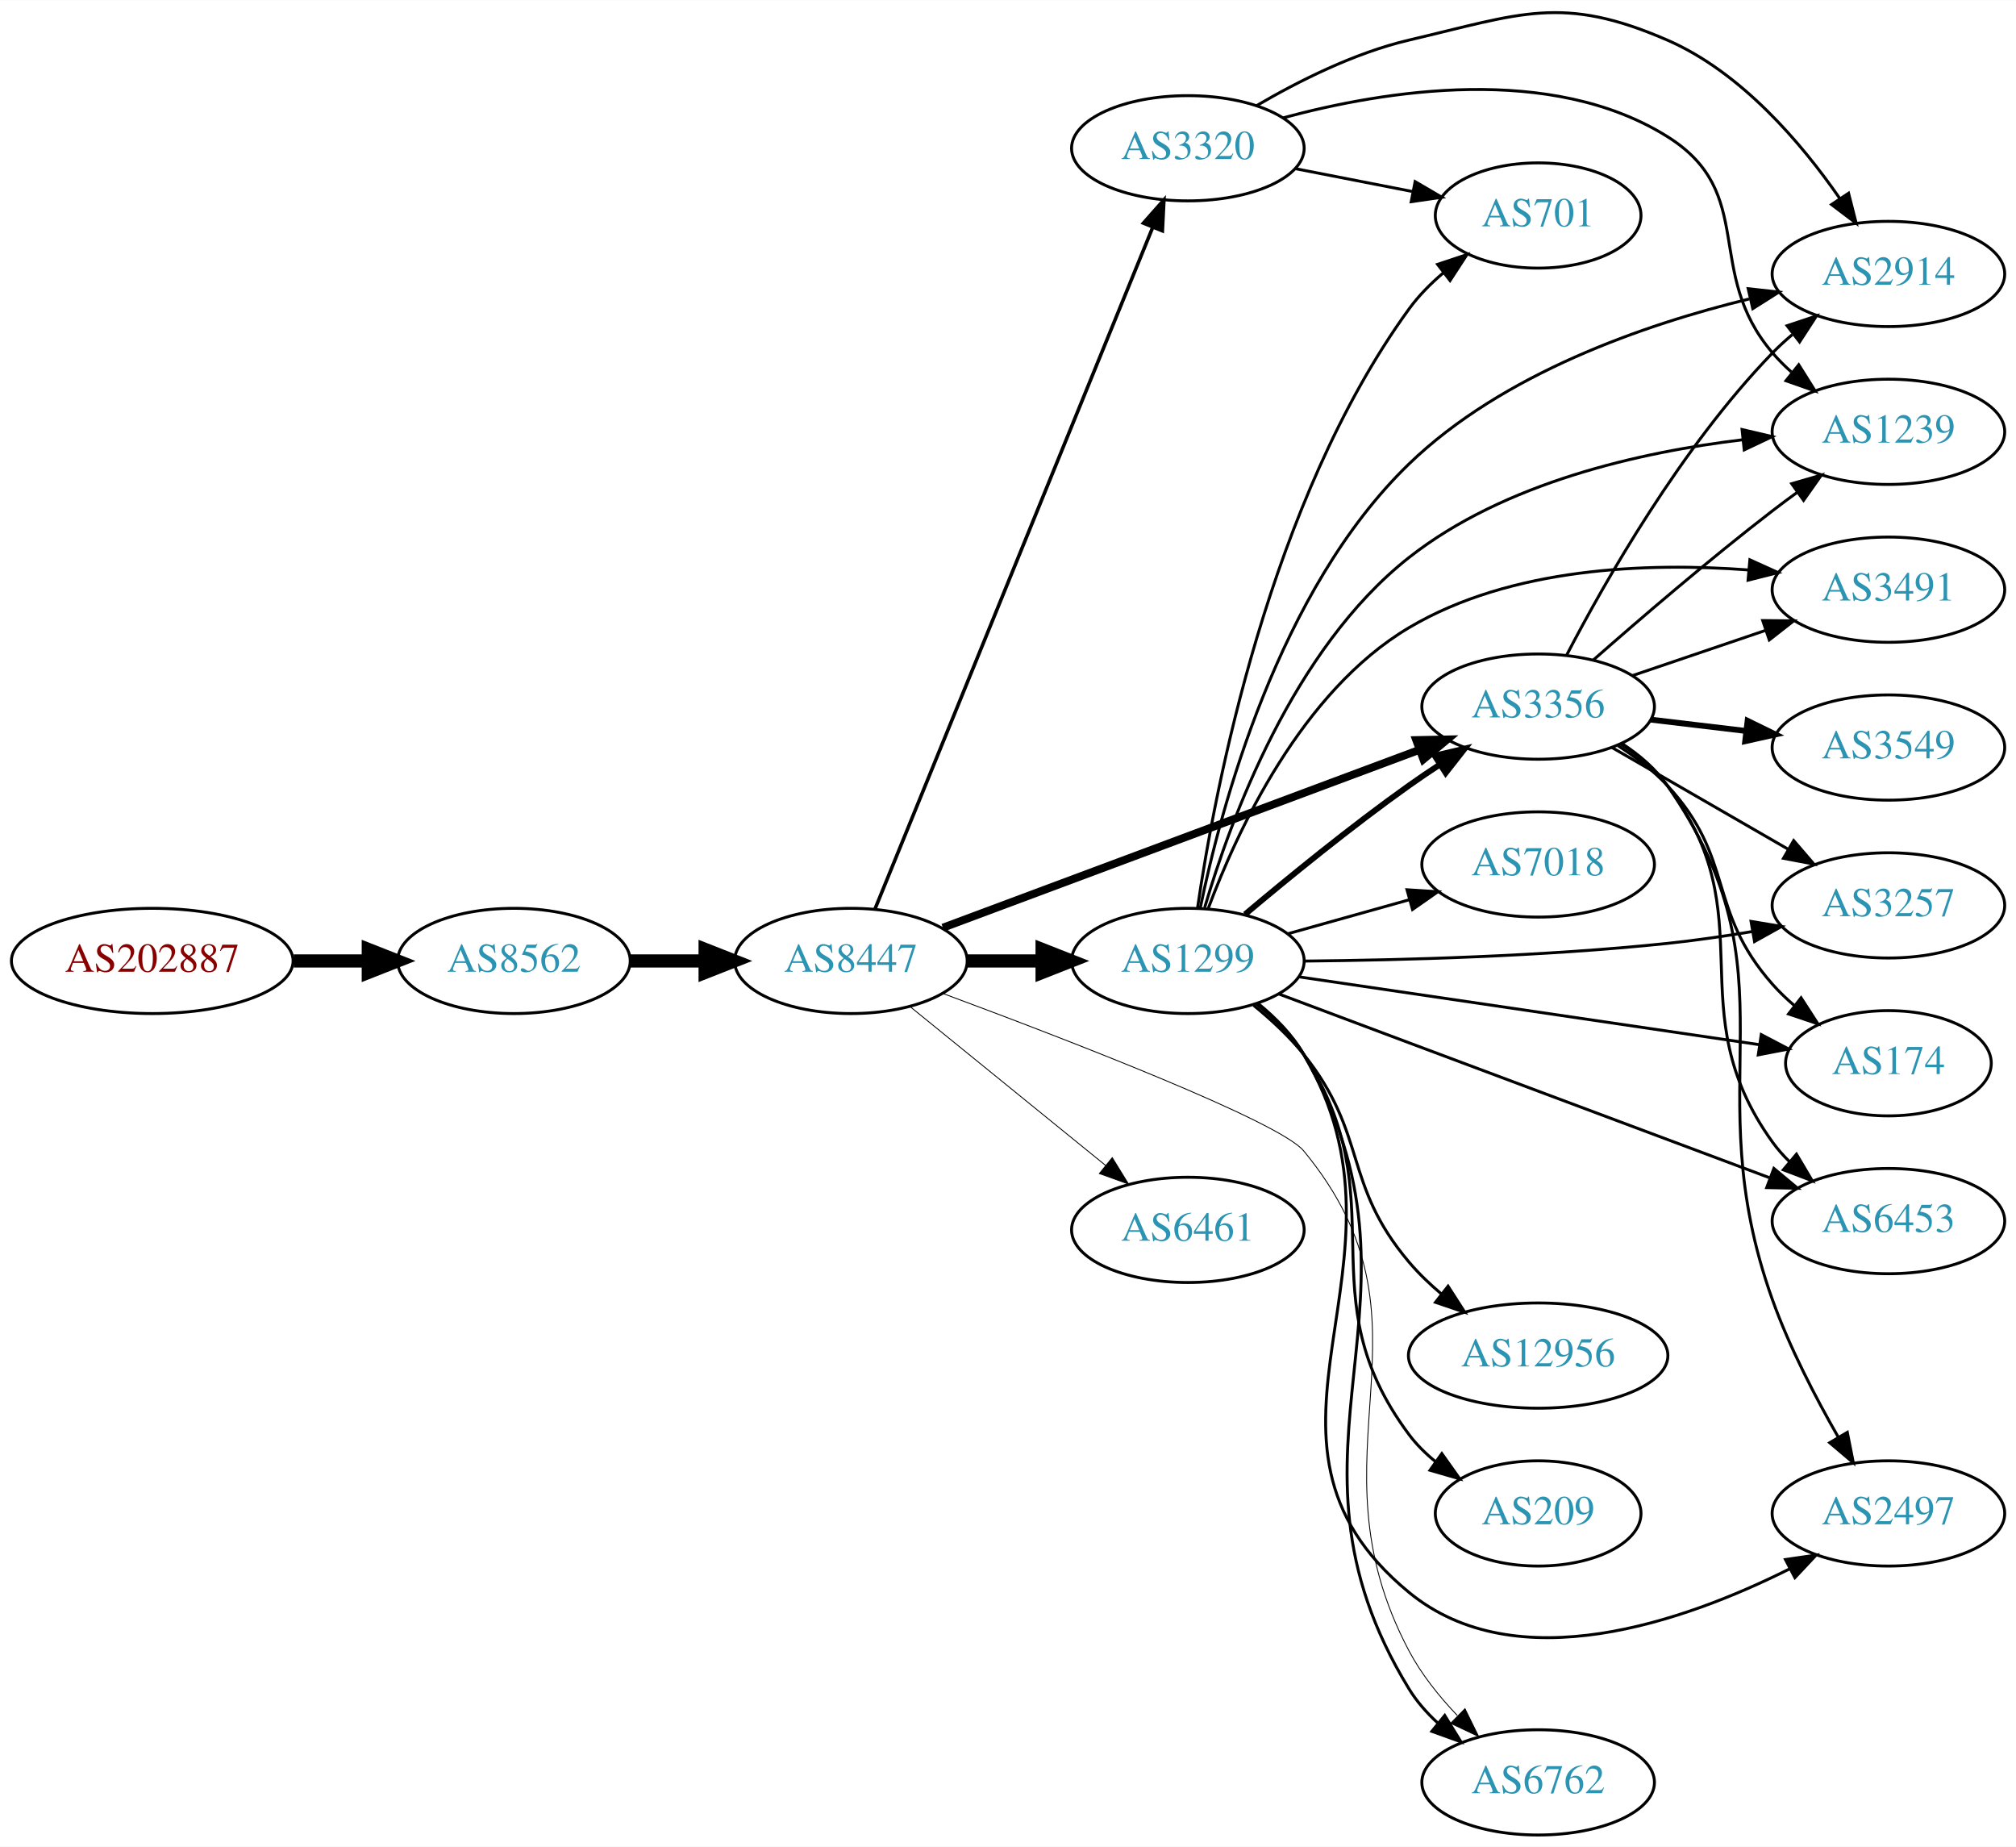
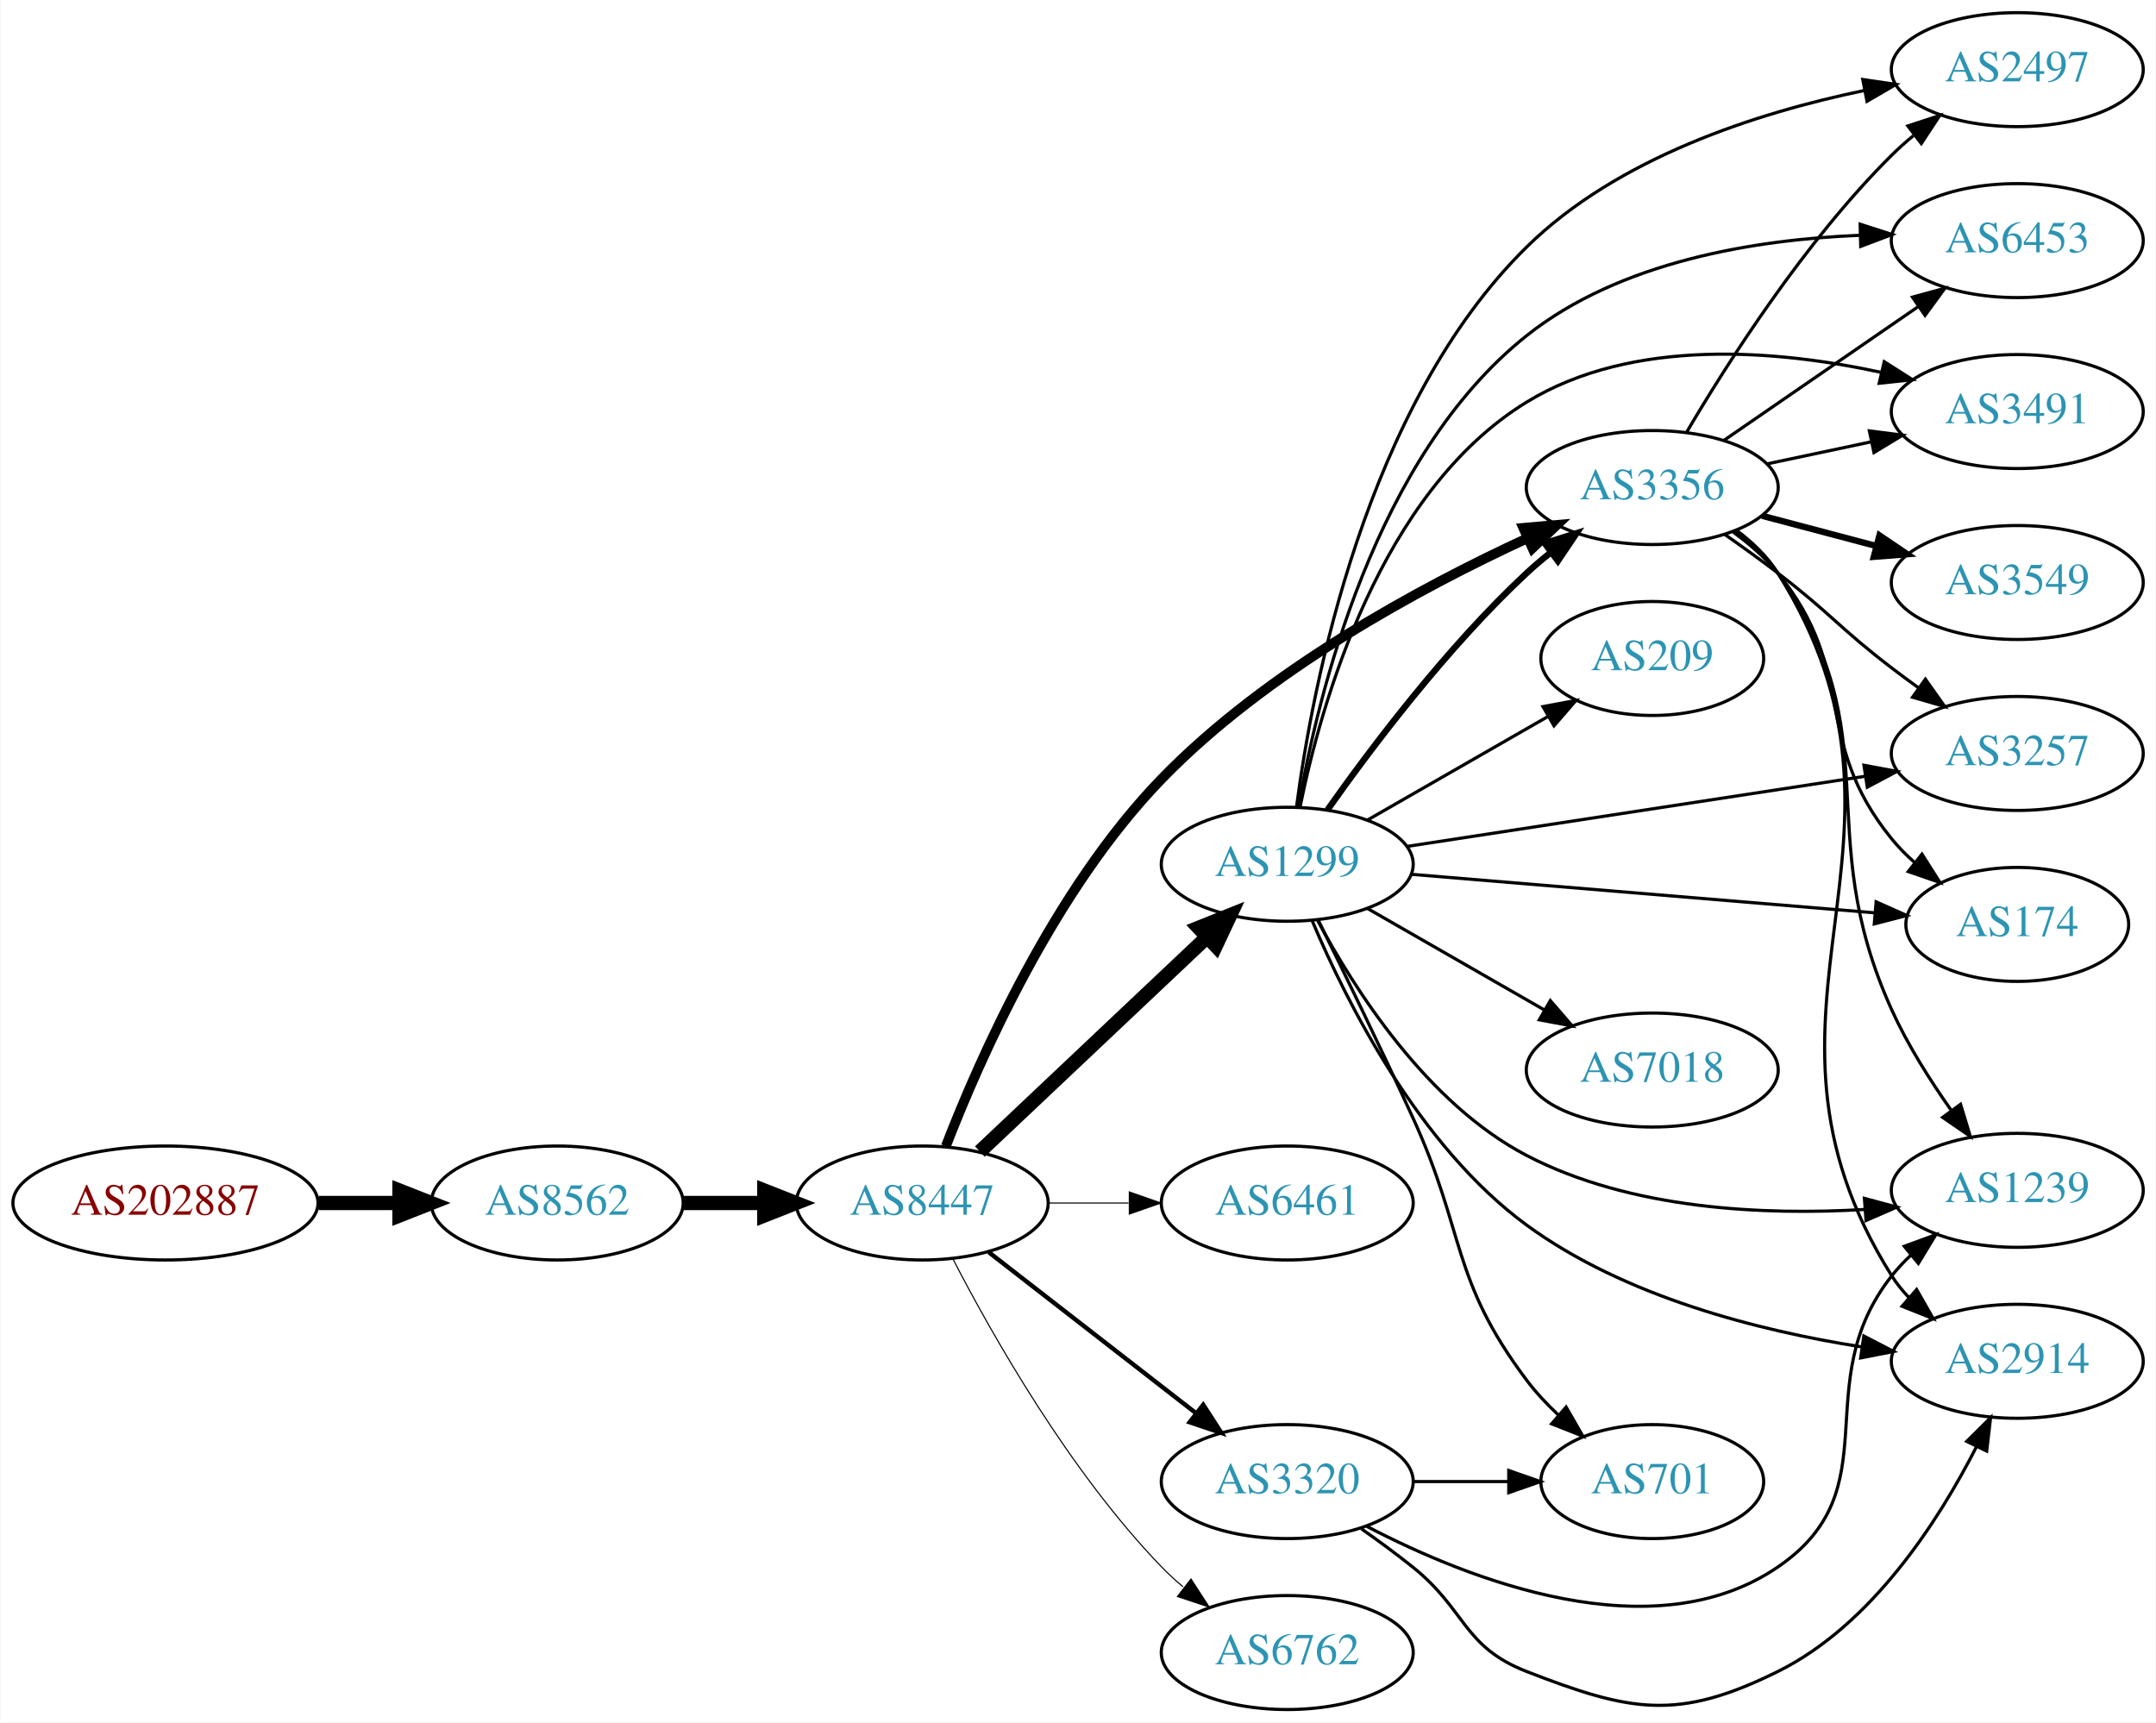
- <svg xmlns="http://www.w3.org/2000/svg" xmlns:xlink="http://www.w3.org/1999/xlink" width="690pt" height="632pt" viewBox="0.00 0.00 689.76 631.65">
-   <g id="graph0" class="graph" transform="scale(1 1) rotate(0) translate(4 627.651)">
-     <polygon fill="white" stroke="none" points="-4,4 -4,-627.651 685.755,-627.651 685.755,4 -4,4" />
+ <svg xmlns="http://www.w3.org/2000/svg" xmlns:xlink="http://www.w3.org/1999/xlink" width="681pt" height="544pt" viewBox="0.00 0.00 680.66 544.00">
+   <g id="graph0" class="graph" transform="scale(1 1) rotate(0) translate(4 540)">
+     <polygon fill="white" stroke="none" points="-4,4 -4,-540 676.656,-540 676.656,4 -4,4" />
    <g id="node1" class="node">
      <g id="a_node1">
        <a xlink:href="/asn/202887" xlink:title="AS202887 ~ KTM Industries AG [AT]">
-           <ellipse fill="#ffffff" stroke="black" cx="48.096" cy="-299" rx="48.192" ry="18" />
-           <text text-anchor="middle" x="48.096" y="-295.3" font-family="Times,serif" font-size="14.00" fill="#880000">AS202887</text>
+           <ellipse fill="#ffffff" stroke="black" cx="48.096" cy="-160" rx="48.192" ry="18" />
+           <text text-anchor="middle" x="48.096" y="-156.3" font-family="Times,serif" font-size="14.00" fill="#880000">AS202887</text>
        </a>
      </g>
    </g>
    <g id="node2" class="node">
      <g id="a_node2">
        <a xlink:href="/asn/8562" xlink:title="AS8562 ~ A1 Telekom Austria AG [AT]">
-           <ellipse fill="#ffffff" stroke="black" cx="171.838" cy="-299" rx="39.794" ry="18" />
-           <text text-anchor="middle" x="171.838" y="-295.3" font-family="Times,serif" font-size="14.00" fill="#2c94b3">AS8562</text>
+           <ellipse fill="#ffffff" stroke="black" cx="171.838" cy="-160" rx="39.794" ry="18" />
+           <text text-anchor="middle" x="171.838" y="-156.3" font-family="Times,serif" font-size="14.00" fill="#2c94b3">AS8562</text>
        </a>
      </g>
    </g>
    <g id="edge1" class="edge">
-       <path fill="none" stroke="black" stroke-width="4.5" d="M96.513,-299C104.867,-299 113.577,-299 121.969,-299" />
-       <polygon fill="black" stroke="black" stroke-width="4.5" points="122.004,-302.938 132.004,-299 122.004,-295.063 122.004,-302.938" />
+       <path fill="none" stroke="black" stroke-width="4.5" d="M96.513,-160C104.867,-160 113.577,-160 121.969,-160" />
+       <polygon fill="black" stroke="black" stroke-width="4.5" points="122.004,-163.938 132.004,-160 122.004,-156.063 122.004,-163.938" />
    </g>
    <g id="node3" class="node">
      <g id="a_node3">
        <a xlink:href="/asn/8447" xlink:title="AS8447 ~ A1 Telekom Austria AG [AT]">
-           <ellipse fill="#ffffff" stroke="black" cx="287.131" cy="-299" rx="39.794" ry="18" />
-           <text text-anchor="middle" x="287.131" y="-295.3" font-family="Times,serif" font-size="14.00" fill="#2c94b3">AS8447</text>
+           <ellipse fill="#ffffff" stroke="black" cx="287.131" cy="-160" rx="39.794" ry="18" />
+           <text text-anchor="middle" x="287.131" y="-156.3" font-family="Times,serif" font-size="14.00" fill="#2c94b3">AS8447</text>
        </a>
      </g>
    </g>
    <g id="edge2" class="edge">
-       <path fill="none" stroke="black" stroke-width="4.5" d="M211.51,-299C219.713,-299 228.477,-299 237.009,-299" />
-       <polygon fill="black" stroke="black" stroke-width="4.5" points="237.248,-302.938 247.248,-299 237.248,-295.063 237.248,-302.938" />
+       <path fill="none" stroke="black" stroke-width="4.5" d="M211.51,-160C219.713,-160 228.477,-160 237.009,-160" />
+       <polygon fill="black" stroke="black" stroke-width="4.5" points="237.248,-163.938 247.248,-160 237.248,-156.063 237.248,-163.938" />
    </g>
    <g id="node4" class="node">
      <g id="a_node4">
        <a xlink:href="/asn/1299" xlink:title="AS1299 ~ Telia Carrier [EU]">
-           <ellipse fill="#ffffff" stroke="black" cx="402.424" cy="-299" rx="39.794" ry="18" />
-           <text text-anchor="middle" x="402.424" y="-295.3" font-family="Times,serif" font-size="14.00" fill="#2c94b3">AS1299</text>
+           <ellipse fill="#ffffff" stroke="black" cx="402.424" cy="-267" rx="39.794" ry="18" />
+           <text text-anchor="middle" x="402.424" y="-263.3" font-family="Times,serif" font-size="14.00" fill="#2c94b3">AS1299</text>
        </a>
      </g>
    </g>
    <g id="edge3" class="edge">
-       <path fill="none" stroke="black" stroke-width="4.5" d="M326.803,-299C335.006,-299 343.77,-299 352.302,-299" />
-       <polygon fill="black" stroke="black" stroke-width="4.5" points="352.541,-302.938 362.541,-299 352.541,-295.063 352.541,-302.938" />
+       <path fill="none" stroke="black" stroke-width="4.5" d="M305.338,-176.251C324.413,-194.267 355.333,-223.47 376.931,-243.867" />
+       <polygon fill="black" stroke="black" stroke-width="4.5" points="374.453,-246.943 384.426,-250.947 379.86,-241.218 374.453,-246.943" />
    </g>
    <g id="node5" class="node">
      <g id="a_node5">
-         <a xlink:href="/asn/3320" xlink:title="AS3320 ~ DTAG [DE]">
-           <ellipse fill="#ffffff" stroke="black" cx="402.424" cy="-577" rx="39.794" ry="18" />
-           <text text-anchor="middle" x="402.424" y="-573.3" font-family="Times,serif" font-size="14.00" fill="#2c94b3">AS3320</text>
+         <a xlink:href="/asn/3356" xlink:title="AS3356 ~ Level 3 Parent, LLC [US]">
+           <ellipse fill="#ffffff" stroke="black" cx="517.717" cy="-386" rx="39.794" ry="18" />
+           <text text-anchor="middle" x="517.717" y="-382.3" font-family="Times,serif" font-size="14.00" fill="#2c94b3">AS3356</text>
        </a>
      </g>
    </g>
    <g id="edge4" class="edge">
-       <path fill="none" stroke="black" stroke-width="1.2" d="M295.39,-316.813C314.694,-364.181 367.388,-493.482 390.412,-549.98" />
-       <polygon fill="black" stroke="black" stroke-width="1.2" points="387.21,-551.396 394.225,-559.335 393.692,-548.754 387.21,-551.396" />
+       <path fill="none" stroke="black" stroke-width="3.115" d="M294.601,-177.941C305.282,-205.576 328.846,-259.02 362.777,-294 395.924,-328.171 444.393,-354.344 478.056,-369.882" />
+       <polygon fill="black" stroke="black" stroke-width="3.115" points="477.008,-373.249 487.563,-374.17 479.886,-366.868 477.008,-373.249" />
    </g>
    <g id="node6" class="node">
      <g id="a_node6">
-         <a xlink:href="/asn/3356" xlink:title="AS3356 ~ Level 3 Parent, LLC [US]">
-           <ellipse fill="#ffffff" stroke="black" cx="522.266" cy="-386" rx="39.794" ry="18" />
-           <text text-anchor="middle" x="522.266" y="-382.3" font-family="Times,serif" font-size="14.00" fill="#2c94b3">AS3356</text>
+         <a xlink:href="/asn/6461" xlink:title="AS6461 ~ Zayo Bandwidth [US]">
+           <ellipse fill="#ffffff" stroke="black" cx="402.424" cy="-160" rx="39.794" ry="18" />
+           <text text-anchor="middle" x="402.424" y="-156.3" font-family="Times,serif" font-size="14.00" fill="#2c94b3">AS6461</text>
        </a>
      </g>
    </g>
    <g id="edge5" class="edge">
-       <path fill="none" stroke="black" stroke-width="2.7" d="M318.609,-310.374C360.438,-325.983 435.681,-354.062 481.778,-371.264" />
-       <polygon fill="black" stroke="black" stroke-width="2.7" points="480.557,-374.544 491.15,-374.761 483.005,-367.986 480.557,-374.544" />
+       <path fill="none" stroke="black" stroke-width="0.346" d="M326.803,-160C335.006,-160 343.77,-160 352.302,-160" />
+       <polygon fill="black" stroke="black" stroke-width="0.346" points="352.541,-163.5 362.541,-160 352.541,-156.5 352.541,-163.5" />
    </g>
    <g id="node7" class="node">
      <g id="a_node7">
-         <a xlink:href="/asn/6461" xlink:title="AS6461 ~ Zayo Bandwidth [US]">
-           <ellipse fill="#ffffff" stroke="black" cx="402.424" cy="-207" rx="39.794" ry="18" />
-           <text text-anchor="middle" x="402.424" y="-203.3" font-family="Times,serif" font-size="14.00" fill="#2c94b3">AS6461</text>
+         <a xlink:href="/asn/3320" xlink:title="AS3320 ~ DTAG [DE]">
+           <ellipse fill="#ffffff" stroke="black" cx="402.424" cy="-72" rx="39.794" ry="18" />
+           <text text-anchor="middle" x="402.424" y="-68.3" font-family="Times,serif" font-size="14.00" fill="#2c94b3">AS3320</text>
        </a>
      </g>
    </g>
    <g id="edge6" class="edge">
-       <path fill="none" stroke="black" stroke-width="0.3" d="M307.35,-283.393C325.741,-268.458 353.661,-245.786 374.311,-229.017" />
-       <polygon fill="black" stroke="black" stroke-width="0.3" points="376.554,-231.704 382.111,-222.683 372.142,-226.27 376.554,-231.704" />
+       <path fill="none" stroke="black" stroke-width="1.385" d="M308.125,-144.47C326.326,-130.332 353.374,-109.323 373.668,-93.56" />
+       <polygon fill="black" stroke="black" stroke-width="1.385" points="375.88,-96.273 381.63,-87.375 371.586,-90.745 375.88,-96.273" />
    </g>
    <g id="node8" class="node">
      <g id="a_node8">
        <a xlink:href="/asn/6762" xlink:title="AS6762 ~ TELECOM ITALIA SPARKLE S.p.A. [IT]">
-           <ellipse fill="#ffffff" stroke="black" cx="522.266" cy="-18" rx="39.794" ry="18" />
-           <text text-anchor="middle" x="522.266" y="-14.3" font-family="Times,serif" font-size="14.00" fill="#2c94b3">AS6762</text>
+           <ellipse fill="#ffffff" stroke="black" cx="402.424" cy="-18" rx="39.794" ry="18" />
+           <text text-anchor="middle" x="402.424" y="-14.3" font-family="Times,serif" font-size="14.00" fill="#2c94b3">AS6762</text>
        </a>
      </g>
    </g>
    <g id="edge7" class="edge">
-       <path fill="none" stroke="black" stroke-width="0.3" d="M318.582,-287.879C361.035,-272.116 433.767,-244.074 442.07,-234 491.47,-174.07 441.778,-131.665 478.07,-63 482.289,-55.017 488.342,-47.461 494.587,-40.901" />
-       <polygon fill="black" stroke="black" stroke-width="0.3" points="497.239,-43.201 501.907,-33.69 492.326,-38.214 497.239,-43.201" />
-     </g>
-     <g id="edge14" class="edge">
-       <path fill="none" stroke="black" stroke-width="2" d="M421.966,-314.925C436.786,-327.4 458.283,-344.938 478.07,-359 481.477,-361.421 485.097,-363.867 488.736,-366.248" />
-       <polygon fill="black" stroke="black" stroke-width="2" points="486.86,-369.203 497.171,-371.641 490.631,-363.306 486.86,-369.203" />
-     </g>
-     <g id="edge8" class="edge">
-       <path fill="none" stroke="black" d="M426.573,-284.33C432.489,-279.504 438.249,-273.646 442.07,-267 490.799,-182.247 427.071,-133.406 478.07,-50 480.672,-45.745 484.07,-41.872 487.818,-38.407" />
-       <polygon fill="black" stroke="black" points="490.304,-40.897 495.86,-31.876 485.891,-35.463 490.304,-40.897" />
+       <path fill="none" stroke="black" stroke-width="0.346" d="M296.915,-142.153C309.299,-118.182 333.664,-75.123 362.777,-45 364.857,-42.848 367.131,-40.76 369.501,-38.762" />
+       <polygon fill="black" stroke="black" stroke-width="0.346" points="372.022,-41.237 377.789,-32.35 367.738,-35.701 372.022,-41.237" />
+     </g>
+     <g id="edge22" class="edge">
+       <path fill="none" stroke="black" stroke-width="2" d="M415.1,-284.142C428.821,-303.578 452.925,-335.599 478.07,-359 480.467,-361.23 483.058,-363.423 485.725,-365.535" />
+       <polygon fill="black" stroke="black" stroke-width="2" points="483.724,-368.409 493.83,-371.587 487.912,-362.8 483.724,-368.409" />
    </g>
    <g id="node9" class="node">
      <g id="a_node9">
        <a xlink:href="/asn/2914" xlink:title="AS2914 ~ NTT America, Inc. [US]">
-           <ellipse fill="#ffffff" stroke="black" cx="642.109" cy="-534" rx="39.794" ry="18" />
-           <text text-anchor="middle" x="642.109" y="-530.3" font-family="Times,serif" font-size="14.00" fill="#2c94b3">AS2914</text>
-         </a>
-       </g>
-     </g>
-     <g id="edge9" class="edge">
-       <path fill="none" stroke="black" d="M406.632,-316.966C413.623,-351.1 433.331,-425.773 478.07,-469 510.082,-499.93 558.648,-516.726 594.452,-525.447" />
-       <polygon fill="black" stroke="black" points="594.123,-528.963 604.654,-527.8 595.696,-522.142 594.123,-528.963" />
+           <ellipse fill="#ffffff" stroke="black" cx="633.01" cy="-110" rx="39.794" ry="18" />
+           <text text-anchor="middle" x="633.01" y="-106.3" font-family="Times,serif" font-size="14.00" fill="#2c94b3">AS2914</text>
+         </a>
+       </g>
+     </g>
+     <g id="edge20" class="edge">
+       <path fill="none" stroke="black" d="M410.346,-249.051C421.017,-223.779 443.897,-178.007 478.07,-153 508.986,-130.377 551.328,-119.649 583.78,-114.566" />
+       <polygon fill="black" stroke="black" points="584.542,-117.992 593.942,-113.106 583.546,-111.063 584.542,-117.992" />
    </g>
    <g id="node10" class="node">
      <g id="a_node10">
-         <a xlink:href="/asn/2497" xlink:title="AS2497 ~ Internet Initiative Japan Inc. [JP]">
-           <ellipse fill="#ffffff" stroke="black" cx="642.109" cy="-110" rx="39.794" ry="18" />
-           <text text-anchor="middle" x="642.109" y="-106.3" font-family="Times,serif" font-size="14.00" fill="#2c94b3">AS2497</text>
-         </a>
-       </g>
-     </g>
-     <g id="edge10" class="edge">
-       <path fill="none" stroke="black" d="M426.45,-284.258C432.364,-279.43 438.154,-273.59 442.07,-267 484.641,-195.367 413.74,-135.964 478.07,-83 514.771,-52.784 572.263,-72.993 608.259,-91.011" />
-       <polygon fill="black" stroke="black" points="606.877,-94.237 617.363,-95.751 610.11,-88.028 606.877,-94.237" />
+         <a xlink:href="/asn/3257" xlink:title="AS3257 ~ GTT [DE]">
+           <ellipse fill="#ffffff" stroke="black" cx="633.01" cy="-302" rx="39.794" ry="18" />
+           <text text-anchor="middle" x="633.01" y="-298.3" font-family="Times,serif" font-size="14.00" fill="#2c94b3">AS3257</text>
+         </a>
+       </g>
+     </g>
+     <g id="edge25" class="edge">
+       <path fill="none" stroke="black" d="M440.15,-272.623C479.524,-278.652 542.152,-288.241 585.075,-294.814" />
+       <polygon fill="black" stroke="black" points="584.581,-298.279 594.996,-296.333 585.641,-291.359 584.581,-298.279" />
    </g>
    <g id="node11" class="node">
      <g id="a_node11">
-         <a xlink:href="/asn/3491" xlink:title="AS3491 ~ PCCW Global, Inc. [US]">
-           <ellipse fill="#ffffff" stroke="black" cx="642.109" cy="-426" rx="39.794" ry="18" />
-           <text text-anchor="middle" x="642.109" y="-422.3" font-family="Times,serif" font-size="14.00" fill="#2c94b3">AS3491</text>
-         </a>
-       </g>
-     </g>
-     <g id="edge11" class="edge">
-       <path fill="none" stroke="black" d="M409.407,-316.997C419.175,-343.214 441.241,-391.157 478.07,-413 512.93,-433.675 559.601,-435.336 594.075,-432.759" />
-       <polygon fill="black" stroke="black" points="594.708,-436.216 604.356,-431.839 594.084,-429.244 594.708,-436.216" />
+         <a xlink:href="/asn/174" xlink:title="AS174 ~ Cogent Communications [US]">
+           <ellipse fill="#ffffff" stroke="black" cx="633.01" cy="-248" rx="35.194" ry="18" />
+           <text text-anchor="middle" x="633.01" y="-244.3" font-family="Times,serif" font-size="14.00" fill="#2c94b3">AS174</text>
+         </a>
+       </g>
+     </g>
+     <g id="edge19" class="edge">
+       <path fill="none" stroke="black" d="M441.684,-263.82C482.075,-260.463 545.65,-255.178 588.068,-251.652" />
+       <polygon fill="black" stroke="black" points="588.429,-255.135 598.104,-250.818 587.849,-248.159 588.429,-255.135" />
    </g>
    <g id="node12" class="node">
      <g id="a_node12">
        <a xlink:href="/asn/1239" xlink:title="AS1239 ~ Sprint [US]">
-           <ellipse fill="#ffffff" stroke="black" cx="642.109" cy="-480" rx="39.794" ry="18" />
-           <text text-anchor="middle" x="642.109" y="-476.3" font-family="Times,serif" font-size="14.00" fill="#2c94b3">AS1239</text>
-         </a>
-       </g>
-     </g>
-     <g id="edge12" class="edge">
-       <path fill="none" stroke="black" d="M408.182,-317.286C416.886,-347.023 438.246,-405.681 478.07,-437 510.741,-462.693 557.324,-473.113 592.337,-477.299" />
-       <polygon fill="black" stroke="black" points="592.029,-480.786 602.343,-478.365 592.77,-473.825 592.029,-480.786" />
+           <ellipse fill="#ffffff" stroke="black" cx="633.01" cy="-164" rx="39.794" ry="18" />
+           <text text-anchor="middle" x="633.01" y="-160.3" font-family="Times,serif" font-size="14.00" fill="#2c94b3">AS1239</text>
+         </a>
+       </g>
+     </g>
+     <g id="edge23" class="edge">
+       <path fill="none" stroke="black" d="M411.924,-249.443C423.517,-227.675 446.512,-191.439 478.07,-175 510.877,-157.91 553.07,-156.054 584.984,-157.971" />
+       <polygon fill="black" stroke="black" points="584.728,-161.462 594.96,-158.711 585.246,-154.481 584.728,-161.462" />
    </g>
    <g id="node13" class="node">
      <g id="a_node13">
-         <a xlink:href="/asn/174" xlink:title="AS174 ~ Cogent Communications [US]">
-           <ellipse fill="#ffffff" stroke="black" cx="642.109" cy="-264" rx="35.194" ry="18" />
-           <text text-anchor="middle" x="642.109" y="-260.3" font-family="Times,serif" font-size="14.00" fill="#2c94b3">AS174</text>
-         </a>
-       </g>
-     </g>
-     <g id="edge13" class="edge">
-       <path fill="none" stroke="black" d="M440.301,-293.57C482.883,-287.299 552.837,-276.998 597.923,-270.359" />
-       <polygon fill="black" stroke="black" points="598.598,-273.798 607.982,-268.878 597.579,-266.872 598.598,-273.798" />
+         <a xlink:href="/asn/2497" xlink:title="AS2497 ~ Internet Initiative Japan Inc. [JP]">
+           <ellipse fill="#ffffff" stroke="black" cx="633.01" cy="-518" rx="39.794" ry="18" />
+           <text text-anchor="middle" x="633.01" y="-514.3" font-family="Times,serif" font-size="14.00" fill="#2c94b3">AS2497</text>
+         </a>
+       </g>
+     </g>
+     <g id="edge17" class="edge">
+       <path fill="none" stroke="black" d="M405.34,-285.03C410.312,-322.995 427.025,-411.8 478.07,-462 506.828,-490.282 550.971,-504.415 584.624,-511.396" />
+       <polygon fill="black" stroke="black" points="584.221,-514.882 594.703,-513.34 585.547,-508.009 584.221,-514.882" />
    </g>
    <g id="node14" class="node">
      <g id="a_node14">
-         <a xlink:href="/asn/3257" xlink:title="AS3257 ~ GTT [DE]">
-           <ellipse fill="#ffffff" stroke="black" cx="642.109" cy="-318" rx="39.794" ry="18" />
-           <text text-anchor="middle" x="642.109" y="-314.3" font-family="Times,serif" font-size="14.00" fill="#2c94b3">AS3257</text>
-         </a>
-       </g>
-     </g>
-     <g id="edge15" class="edge">
-       <path fill="none" stroke="black" d="M442.4,-298.952C475.496,-299.266 524.208,-300.564 566.463,-305 575.878,-305.989 585.899,-307.449 595.441,-309.037" />
-       <polygon fill="black" stroke="black" points="595.104,-312.531 605.556,-310.795 596.303,-305.634 595.104,-312.531" />
+         <a xlink:href="/asn/6453" xlink:title="AS6453 ~ TATA COMMUNICATIONS (AMERICA) INC [US]">
+           <ellipse fill="#ffffff" stroke="black" cx="633.01" cy="-464" rx="39.794" ry="18" />
+           <text text-anchor="middle" x="633.01" y="-460.3" font-family="Times,serif" font-size="14.00" fill="#2c94b3">AS6453</text>
+         </a>
+       </g>
+     </g>
+     <g id="edge26" class="edge">
+       <path fill="none" stroke="black" d="M405.996,-285.165C411.931,-319.922 429.96,-395.769 478.07,-434 507.597,-457.463 550.237,-464.319 583.156,-465.669" />
+       <polygon fill="black" stroke="black" points="583.389,-469.176 593.474,-465.929 583.565,-462.178 583.389,-469.176" />
    </g>
    <g id="node15" class="node">
      <g id="a_node15">
+         <a xlink:href="/asn/3491" xlink:title="AS3491 ~ PCCW Global, Inc. [US]">
+           <ellipse fill="#ffffff" stroke="black" cx="633.01" cy="-410" rx="39.794" ry="18" />
+           <text text-anchor="middle" x="633.01" y="-406.3" font-family="Times,serif" font-size="14.00" fill="#2c94b3">AS3491</text>
+         </a>
+       </g>
+     </g>
+     <g id="edge18" class="edge">
+       <path fill="none" stroke="black" d="M406.447,-284.969C412.965,-317.317 431.689,-384.622 478.07,-413 511.546,-433.482 557.254,-429.485 590.155,-422.349" />
+       <polygon fill="black" stroke="black" points="590.99,-425.749 599.927,-420.058 589.392,-418.933 590.99,-425.749" />
+     </g>
+     <g id="node17" class="node">
+       <g id="a_node17">
+         <a xlink:href="/asn/701" xlink:title="AS701 ~ UUNET [US]">
+           <ellipse fill="#ffffff" stroke="black" cx="517.717" cy="-72" rx="35.194" ry="18" />
+           <text text-anchor="middle" x="517.717" y="-68.3" font-family="Times,serif" font-size="14.00" fill="#2c94b3">AS701</text>
+         </a>
+       </g>
+     </g>
+     <g id="edge16" class="edge">
+       <path fill="none" stroke="black" d="M412.228,-249.305C420.2,-233.159 432.176,-208.595 442.07,-187 458.819,-150.445 453.922,-136.15 478.07,-104 480.99,-100.113 484.474,-96.399 488.137,-92.969" />
+       <polygon fill="black" stroke="black" points="490.506,-95.547 495.784,-86.36 485.929,-90.251 490.506,-95.547" />
+     </g>
+     <g id="node18" class="node">
+       <g id="a_node18">
+         <a xlink:href="/asn/209" xlink:title="AS209 ~ CenturyLink Communications, LLC [US]">
+           <ellipse fill="#ffffff" stroke="black" cx="517.717" cy="-332" rx="35.194" ry="18" />
+           <text text-anchor="middle" x="517.717" y="-328.3" font-family="Times,serif" font-size="14.00" fill="#2c94b3">AS209</text>
+         </a>
+       </g>
+     </g>
+     <g id="edge21" class="edge">
+       <path fill="none" stroke="black" d="M427.728,-280.944C444.338,-290.474 466.528,-303.205 484.593,-313.57" />
+       <polygon fill="black" stroke="black" points="483.198,-316.804 493.613,-318.745 486.681,-310.732 483.198,-316.804" />
+     </g>
+     <g id="node19" class="node">
+       <g id="a_node19">
        <a xlink:href="/asn/7018" xlink:title="AS7018 ~ AT&amp;T Services, Inc. [US]">
-           <ellipse fill="#ffffff" stroke="black" cx="522.266" cy="-332" rx="39.794" ry="18" />
-           <text text-anchor="middle" x="522.266" y="-328.3" font-family="Times,serif" font-size="14.00" fill="#2c94b3">AS7018</text>
-         </a>
-       </g>
-     </g>
-     <g id="edge16" class="edge">
-       <path fill="none" stroke="black" d="M436.563,-308.28C449.491,-311.9 464.482,-316.098 478.227,-319.947" />
-       <polygon fill="black" stroke="black" points="477.394,-323.349 487.968,-322.675 479.282,-316.608 477.394,-323.349" />
+           <ellipse fill="#ffffff" stroke="black" cx="517.717" cy="-202" rx="39.794" ry="18" />
+           <text text-anchor="middle" x="517.717" y="-198.3" font-family="Times,serif" font-size="14.00" fill="#2c94b3">AS7018</text>
+         </a>
+       </g>
+     </g>
+     <g id="edge24" class="edge">
+       <path fill="none" stroke="black" d="M427.728,-253.056C444.006,-243.717 465.642,-231.303 483.504,-221.055" />
+       <polygon fill="black" stroke="black" points="485.521,-223.933 492.453,-215.921 482.037,-217.862 485.521,-223.933" />
+     </g>
+     <g id="edge8" class="edge">
+       <path fill="none" stroke="black" d="M544.26,-372.538C549.304,-368.787 554.055,-364.267 557.363,-359 610.532,-274.359 540.194,-221.641 593.363,-137 594.914,-134.531 596.782,-132.226 598.848,-130.088" />
+       <polygon fill="black" stroke="black" points="601.218,-132.665 606.467,-123.462 596.624,-127.383 601.218,-132.665" />
+     </g>
+     <g id="edge9" class="edge">
+       <path fill="none" stroke="black" d="M540.616,-371.182C546.148,-367.308 552.03,-363.074 557.363,-359 573.915,-346.358 576.812,-341.642 593.363,-329 596.113,-326.899 599.009,-324.756 601.928,-322.642" />
+       <polygon fill="black" stroke="black" points="603.993,-325.468 610.111,-316.818 599.934,-319.765 603.993,-325.468" />
+     </g>
+     <g id="edge10" class="edge">
+       <path fill="none" stroke="black" d="M543.345,-371.883C548.437,-368.165 553.438,-363.825 557.363,-359 582.996,-327.492 567.731,-306.508 593.363,-275 595.481,-272.397 597.912,-269.935 600.501,-267.636" />
+       <polygon fill="black" stroke="black" points="602.91,-270.193 608.589,-261.249 598.572,-264.7 602.91,-270.193" />
+     </g>
+     <g id="edge11" class="edge">
+       <path fill="none" stroke="black" d="M543.897,-372.298C548.96,-368.559 553.81,-364.105 557.363,-359 593.575,-306.976 567.199,-278.734 593.363,-221 598.351,-209.994 605.423,-198.795 612.158,-189.27" />
+       <polygon fill="black" stroke="black" points="615.094,-191.183 618.177,-181.047 609.446,-187.048 615.094,-191.183" />
+     </g>
+     <g id="edge12" class="edge">
+       <path fill="none" stroke="black" d="M528.505,-403.362C541.46,-425.38 565.891,-463.752 593.363,-491 595.488,-493.107 597.794,-495.163 600.186,-497.14" />
+       <polygon fill="black" stroke="black" points="598.446,-500.215 608.514,-503.513 602.7,-494.656 598.446,-500.215" />
+     </g>
+     <g id="edge13" class="edge">
+       <path fill="none" stroke="black" d="M540.293,-400.855C557.663,-412.814 582.287,-429.767 601.648,-443.096" />
+       <polygon fill="black" stroke="black" points="599.907,-446.147 610.128,-448.935 603.876,-440.381 599.907,-446.147" />
+     </g>
+     <g id="edge14" class="edge">
+       <path fill="none" stroke="black" d="M553.942,-393.462C564.386,-395.675 575.969,-398.128 586.946,-400.454" />
+       <polygon fill="black" stroke="black" points="586.298,-403.894 596.806,-402.542 587.748,-397.046 586.298,-403.894" />
    </g>
    <g id="node16" class="node">
      <g id="a_node16">
-         <a xlink:href="/asn/6453" xlink:title="AS6453 ~ TATA COMMUNICATIONS (AMERICA) INC [US]">
-           <ellipse fill="#ffffff" stroke="black" cx="642.109" cy="-210" rx="39.794" ry="18" />
-           <text text-anchor="middle" x="642.109" y="-206.3" font-family="Times,serif" font-size="14.00" fill="#2c94b3">AS6453</text>
-         </a>
-       </g>
-     </g>
-     <g id="edge17" class="edge">
-       <path fill="none" stroke="black" d="M433.568,-287.687C447.163,-282.585 463.424,-276.487 478.07,-271 520.133,-255.243 568.308,-237.221 601.322,-224.876" />
-       <polygon fill="black" stroke="black" points="602.916,-228.016 611.057,-221.235 600.464,-221.46 602.916,-228.016" />
-     </g>
-     <g id="node17" class="node">
-       <g id="a_node17">
-         <a xlink:href="/asn/12956" xlink:title="AS12956 ~ TELXIUS [ES]">
-           <ellipse fill="#ffffff" stroke="black" cx="522.266" cy="-164" rx="44.393" ry="18" />
-           <text text-anchor="middle" x="522.266" y="-160.3" font-family="Times,serif" font-size="14.00" fill="#2c94b3">AS12956</text>
-         </a>
-       </g>
-     </g>
-     <g id="edge18" class="edge">
-       <path fill="none" stroke="black" d="M424.925,-283.81C430.946,-278.898 437.176,-273.124 442.07,-267 464.158,-239.362 455.244,-223.032 478.07,-196 481.373,-192.089 485.243,-188.385 489.285,-184.979" />
-       <polygon fill="black" stroke="black" points="491.443,-187.735 497.169,-178.82 487.134,-182.219 491.443,-187.735" />
-     </g>
-     <g id="node18" class="node">
-       <g id="a_node18">
-         <a xlink:href="/asn/701" xlink:title="AS701 ~ UUNET [US]">
-           <ellipse fill="#ffffff" stroke="black" cx="522.266" cy="-554" rx="35.194" ry="18" />
-           <text text-anchor="middle" x="522.266" y="-550.3" font-family="Times,serif" font-size="14.00" fill="#2c94b3">AS701</text>
-         </a>
-       </g>
-     </g>
-     <g id="edge19" class="edge">
-       <path fill="none" stroke="black" d="M405.733,-317.162C411.611,-357.481 430.209,-456.096 478.07,-522 481.361,-526.531 485.482,-530.696 489.863,-534.417" />
-       <polygon fill="black" stroke="black" points="487.851,-537.286 497.908,-540.621 492.126,-531.742 487.851,-537.286" />
-     </g>
-     <g id="node19" class="node">
-       <g id="a_node19">
-         <a xlink:href="/asn/209" xlink:title="AS209 ~ CenturyLink Communications, LLC [US]">
-           <ellipse fill="#ffffff" stroke="black" cx="522.266" cy="-110" rx="35.194" ry="18" />
-           <text text-anchor="middle" x="522.266" y="-106.3" font-family="Times,serif" font-size="14.00" fill="#2c94b3">AS209</text>
-         </a>
-       </g>
-     </g>
-     <g id="edge20" class="edge">
-       <path fill="none" stroke="black" d="M425.724,-284.385C431.767,-279.489 437.809,-273.581 442.07,-267 474.658,-216.678 442.212,-185.046 478.07,-137 480.629,-133.571 483.763,-130.475 487.164,-127.706" />
-       <polygon fill="black" stroke="black" points="489.303,-130.48 495.438,-121.842 485.255,-124.769 489.303,-130.48" />
-     </g>
-     <g id="edge22" class="edge">
-       <path fill="none" stroke="black" d="M425.914,-591.568C440.216,-599.945 459.481,-609.646 478.07,-614 516.32,-622.96 530.433,-629.66 566.463,-614 591.729,-603.018 612.326,-578.803 625.434,-559.873" />
-       <polygon fill="black" stroke="black" points="628.476,-561.619 631.087,-551.351 622.642,-557.749 628.476,-561.619" />
-     </g>
-     <g id="edge23" class="edge">
-       <path fill="none" stroke="black" d="M434.933,-587.378C469.892,-596.845 526.616,-605.927 566.463,-581 597.47,-561.603 578.709,-534.811 602.463,-507 604.406,-504.725 606.583,-502.548 608.886,-500.489" />
-       <polygon fill="black" stroke="black" points="611.423,-502.942 617.053,-493.967 607.055,-497.473 611.423,-502.942" />
-     </g>
-     <g id="edge21" class="edge">
-       <path fill="none" stroke="black" d="M439.1,-570.037C451.715,-567.575 466.023,-564.782 479.124,-562.225" />
-       <polygon fill="black" stroke="black" points="480.172,-565.587 489.316,-560.236 478.831,-558.716 480.172,-565.587" />
-     </g>
-     <g id="edge30" class="edge">
-       <path fill="none" stroke="black" d="M531.958,-403.501C544.918,-428.439 571.169,-474.745 602.463,-507 604.546,-509.148 606.823,-511.233 609.195,-513.229" />
-       <polygon fill="black" stroke="black" points="607.434,-516.292 617.487,-519.638 611.715,-510.753 607.434,-516.292" />
-     </g>
-     <g id="edge26" class="edge">
-       <path fill="none" stroke="black" d="M551.169,-373.21C556.981,-369.386 562.528,-364.666 566.463,-359 612.002,-293.419 575.511,-258.155 602.463,-183 608.283,-166.768 617.163,-149.679 624.943,-136.118" />
-       <polygon fill="black" stroke="black" points="628.049,-137.742 630.103,-127.348 622.016,-134.192 628.049,-137.742" />
+         <a xlink:href="/asn/3549" xlink:title="AS3549 ~ Level 3 Parent, LLC [US]">
+           <ellipse fill="#ffffff" stroke="black" cx="633.01" cy="-356" rx="39.794" ry="18" />
+           <text text-anchor="middle" x="633.01" y="-352.3" font-family="Times,serif" font-size="14.00" fill="#2c94b3">AS3549</text>
+         </a>
+       </g>
+     </g>
+     <g id="edge15" class="edge">
+       <path fill="none" stroke="black" stroke-width="2" d="M552.402,-377.08C563.714,-374.085 576.498,-370.7 588.457,-367.533" />
+       <polygon fill="black" stroke="black" stroke-width="2" points="589.488,-370.88 598.259,-364.937 587.696,-364.114 589.488,-370.88" />
    </g>
    <g id="edge27" class="edge">
-       <path fill="none" stroke="black" d="M554.537,-396.614C568.52,-401.361 585.191,-407.019 600.153,-412.098" />
-       <polygon fill="black" stroke="black" points="599.098,-415.436 609.693,-415.336 601.348,-408.808 599.098,-415.436" />
-     </g>
-     <g id="edge31" class="edge">
-       <path fill="none" stroke="black" d="M541.118,-401.922C556.917,-415.814 580.77,-436.303 602.463,-453 605.205,-455.111 608.096,-457.261 611.011,-459.38" />
-       <polygon fill="black" stroke="black" points="609.014,-462.255 619.189,-465.209 613.078,-456.555 609.014,-462.255" />
+       <path fill="none" stroke="black" d="M425.864,-57.071C431.272,-53.269 436.962,-49.096 442.07,-45 459.004,-31.422 457.842,-19.869 478.07,-12 510.914,0.776 525.784,3.643 557.363,-12 587.009,-26.685 608.083,-59.405 620.119,-83.002" />
+       <polygon fill="black" stroke="black" points="617.056,-84.705 624.579,-92.166 623.35,-81.642 617.056,-84.705" />
    </g>
    <g id="edge29" class="edge">
-       <path fill="none" stroke="black" d="M549.609,-372.606C555.616,-368.758 561.642,-364.179 566.463,-359 589.76,-333.968 579.813,-316.62 602.463,-291 604.685,-288.486 607.187,-286.085 609.822,-283.824" />
-       <polygon fill="black" stroke="black" points="612.224,-286.391 617.979,-277.495 607.932,-280.86 612.224,-286.391" />
-     </g>
-     <g id="edge25" class="edge">
-       <path fill="none" stroke="black" d="M547.398,-372.075C564.837,-362.012 588.611,-348.293 607.849,-337.192" />
-       <polygon fill="black" stroke="black" points="609.693,-340.17 616.605,-332.14 606.194,-334.107 609.693,-340.17" />
+       <path fill="none" stroke="black" d="M427.572,-57.851C459.951,-40.936 517.92,-18.079 557.363,-45 593.629,-69.752 566.201,-102.502 593.363,-137 595.167,-139.291 597.217,-141.467 599.41,-143.516" />
+       <polygon fill="black" stroke="black" points="597.319,-146.328 607.267,-149.975 601.764,-140.92 597.319,-146.328" />
    </g>
    <g id="edge28" class="edge">
-       <path fill="none" stroke="black" d="M550.376,-373.251C556.36,-369.384 562.183,-364.634 566.463,-359 600.656,-313.979 569.433,-282.881 602.463,-237 604.166,-234.634 606.144,-232.403 608.287,-230.316" />
-       <polygon fill="black" stroke="black" points="610.649,-232.902 616.049,-223.787 606.143,-227.546 610.649,-232.902" />
-     </g>
-     <g id="node20" class="node">
-       <g id="a_node20">
-         <a xlink:href="/asn/3549" xlink:title="AS3549 ~ Level 3 Parent, LLC [US]">
-           <ellipse fill="#ffffff" stroke="black" cx="642.109" cy="-372" rx="39.794" ry="18" />
-           <text text-anchor="middle" x="642.109" y="-368.3" font-family="Times,serif" font-size="14.00" fill="#2c94b3">AS3549</text>
-         </a>
-       </g>
-     </g>
-     <g id="edge24" class="edge">
-       <path fill="none" stroke="black" stroke-width="2" d="M560.877,-381.532C571.188,-380.307 582.505,-378.962 593.305,-377.679" />
-       <polygon fill="black" stroke="black" stroke-width="2" points="593.935,-381.129 603.452,-376.474 593.109,-374.178 593.935,-381.129" />
+       <path fill="none" stroke="black" d="M442.096,-72C451.801,-72 462.292,-72 472.255,-72" />
+       <polygon fill="black" stroke="black" points="472.391,-75.5 482.391,-72 472.391,-68.5 472.391,-75.5" />
    </g>
  </g>
</svg>
